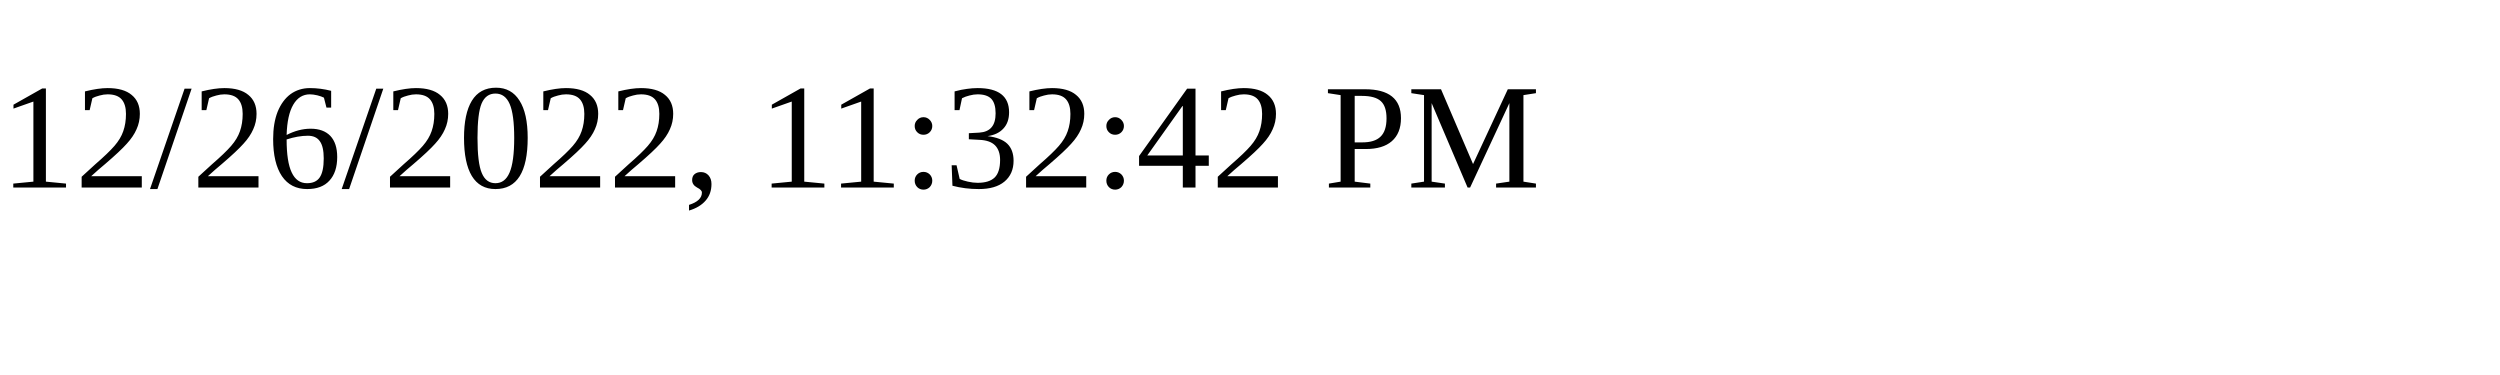
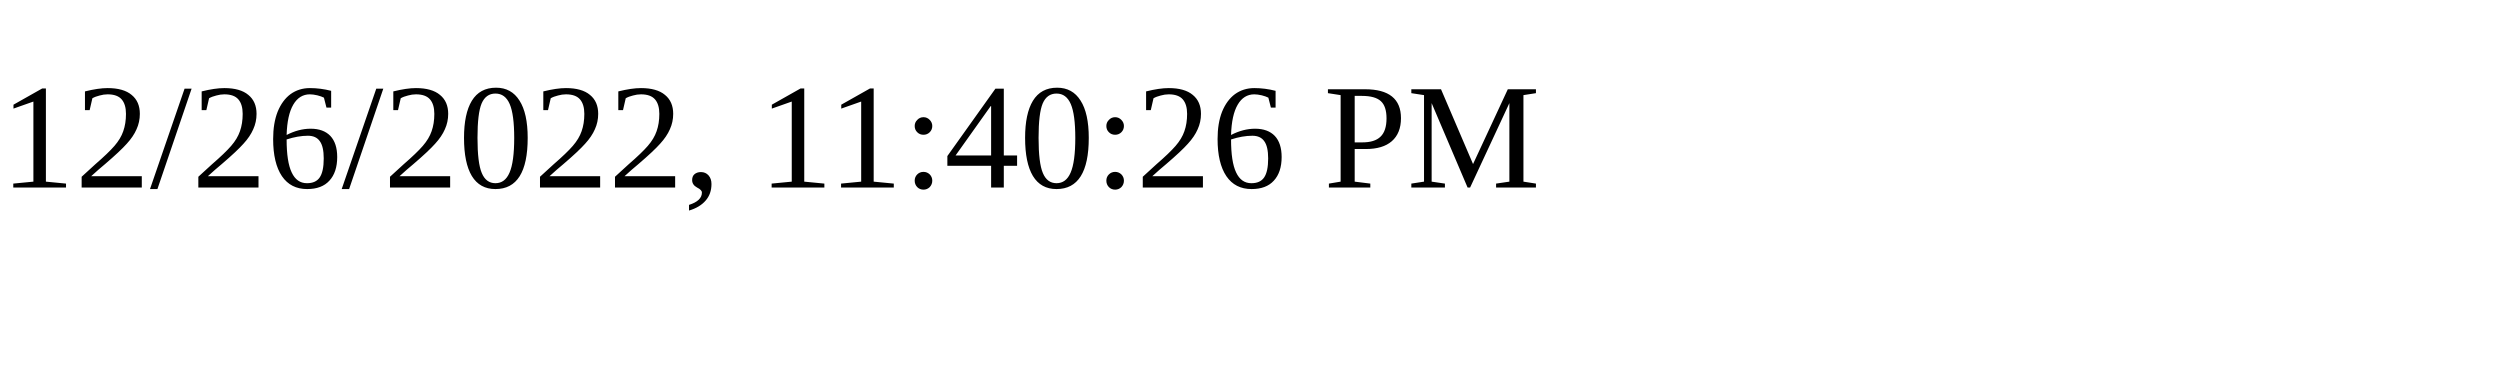
<svg xmlns="http://www.w3.org/2000/svg" height="30" width="200">
-   <text x="0" y="15">12/26/2022, 11:32:42 PM</text>
+   <text x="0" y="15">12/26/2022, 11:40:26 PM</text>
</svg>
